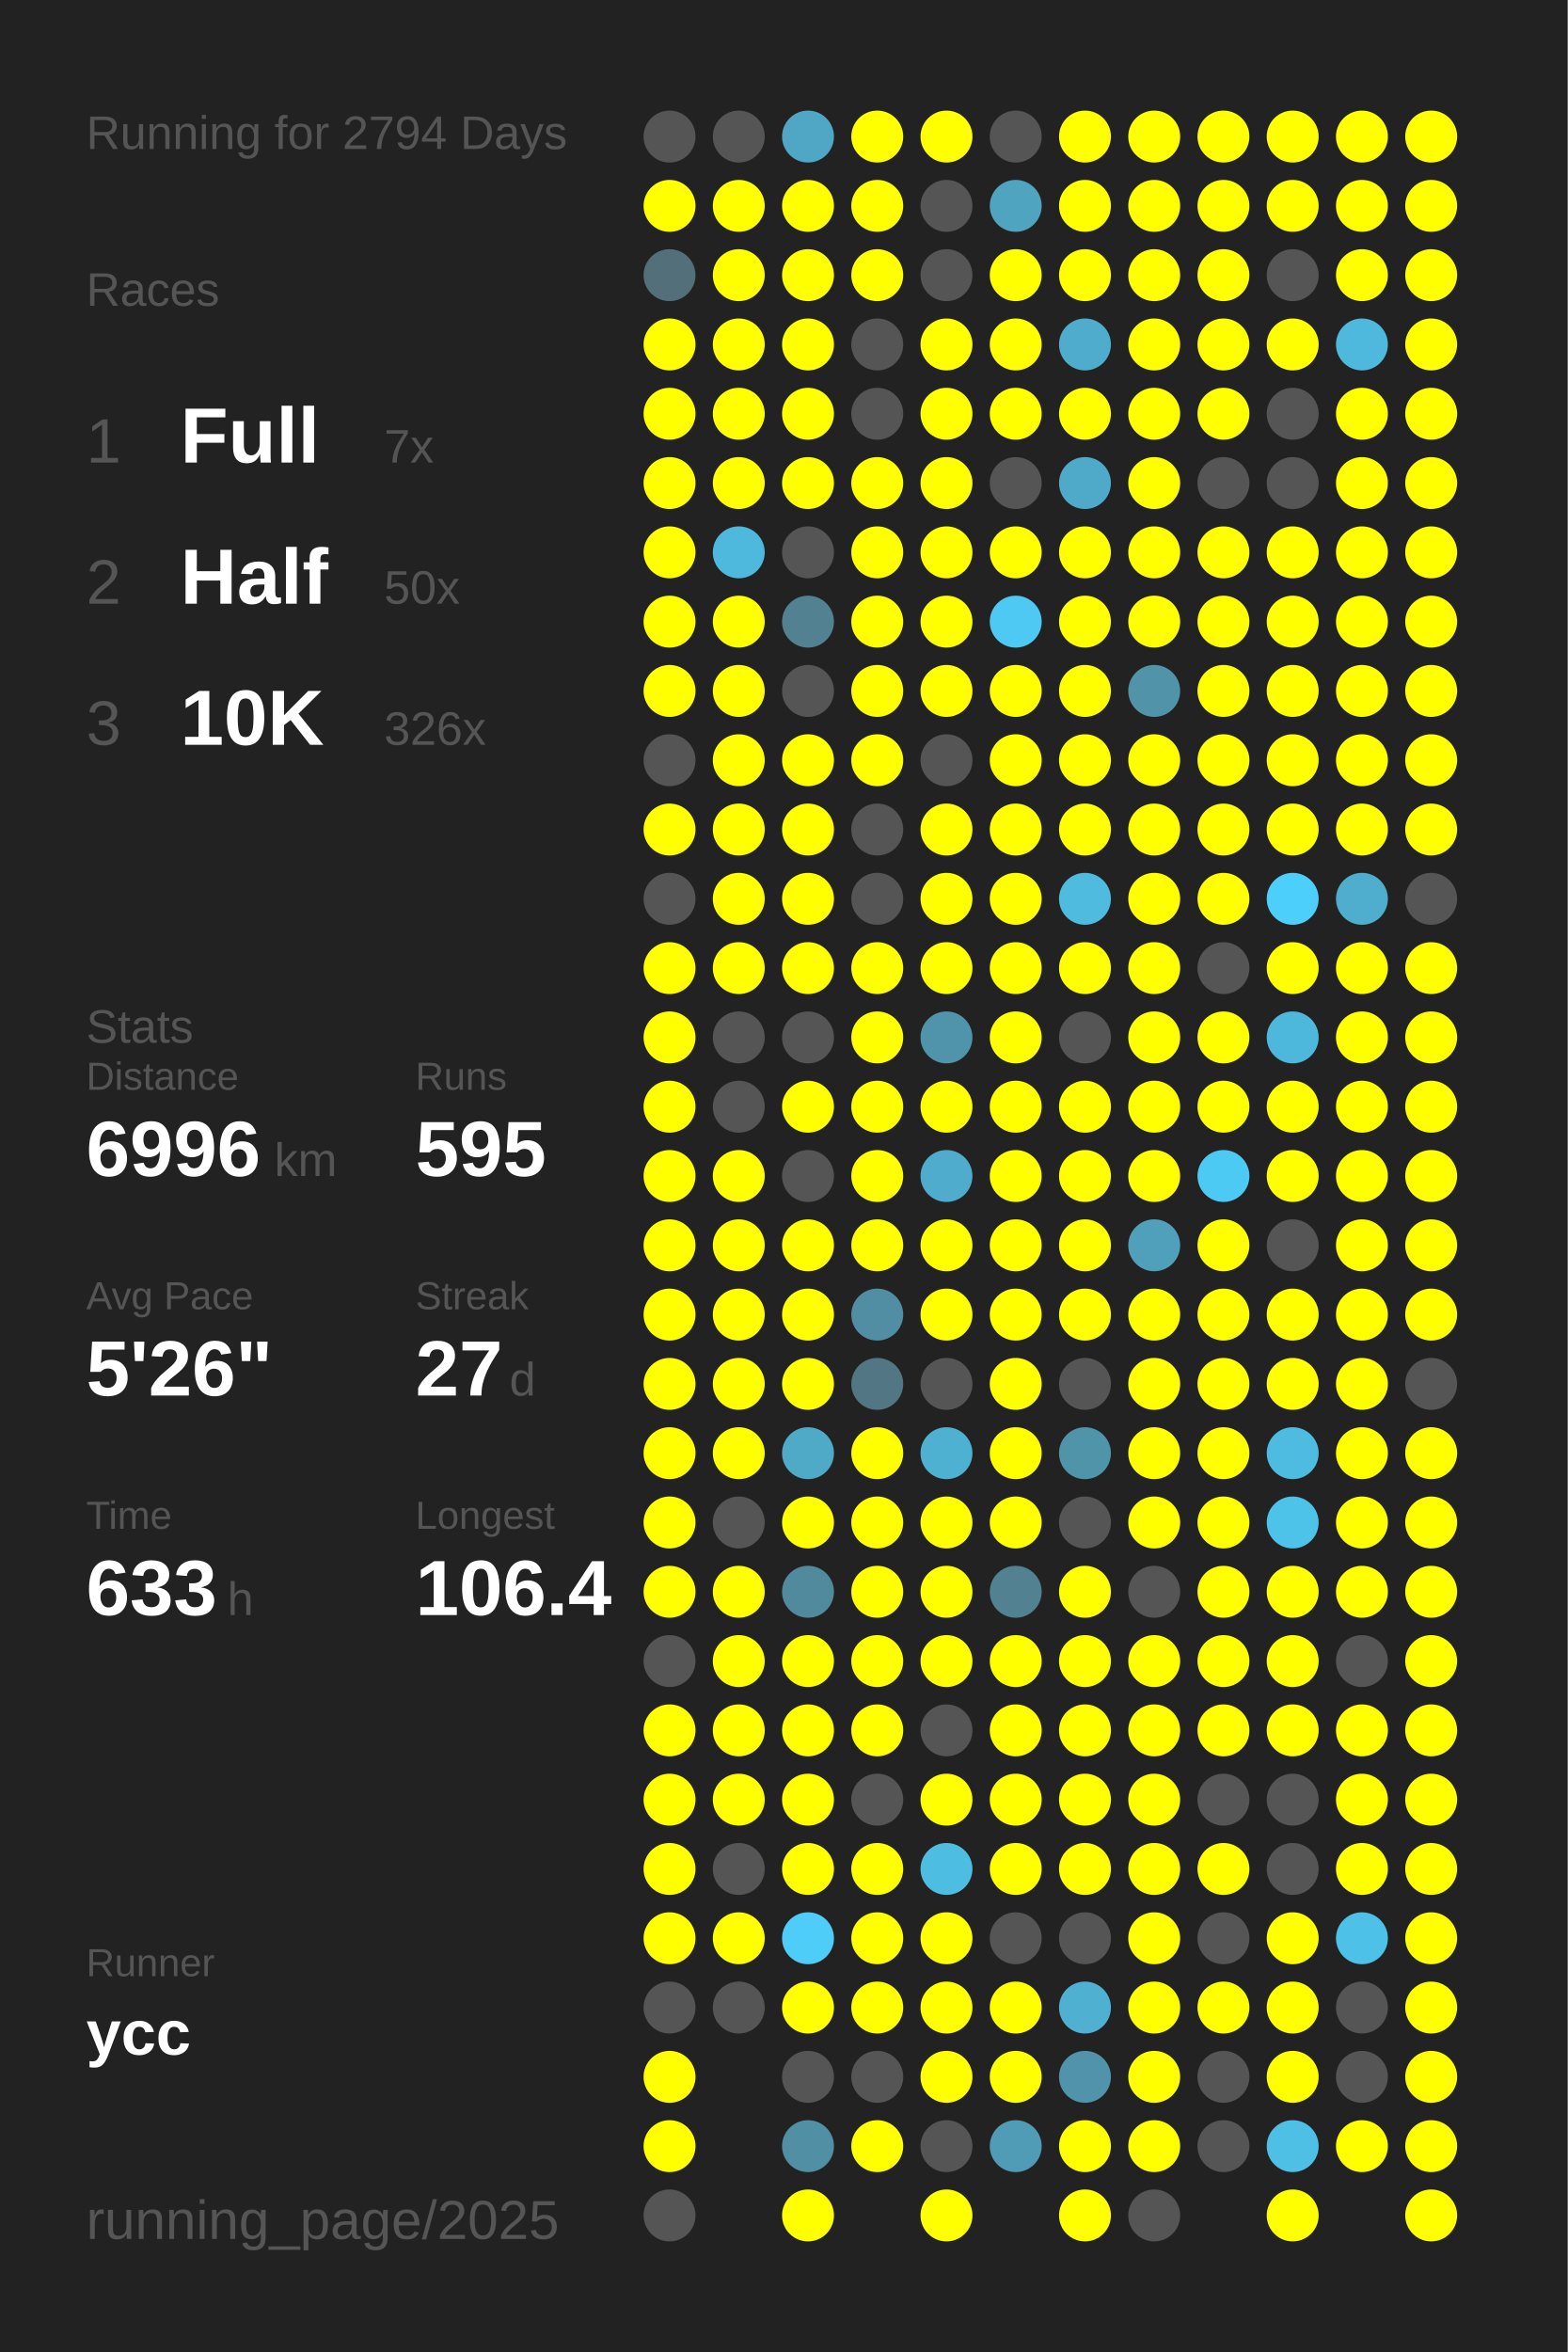
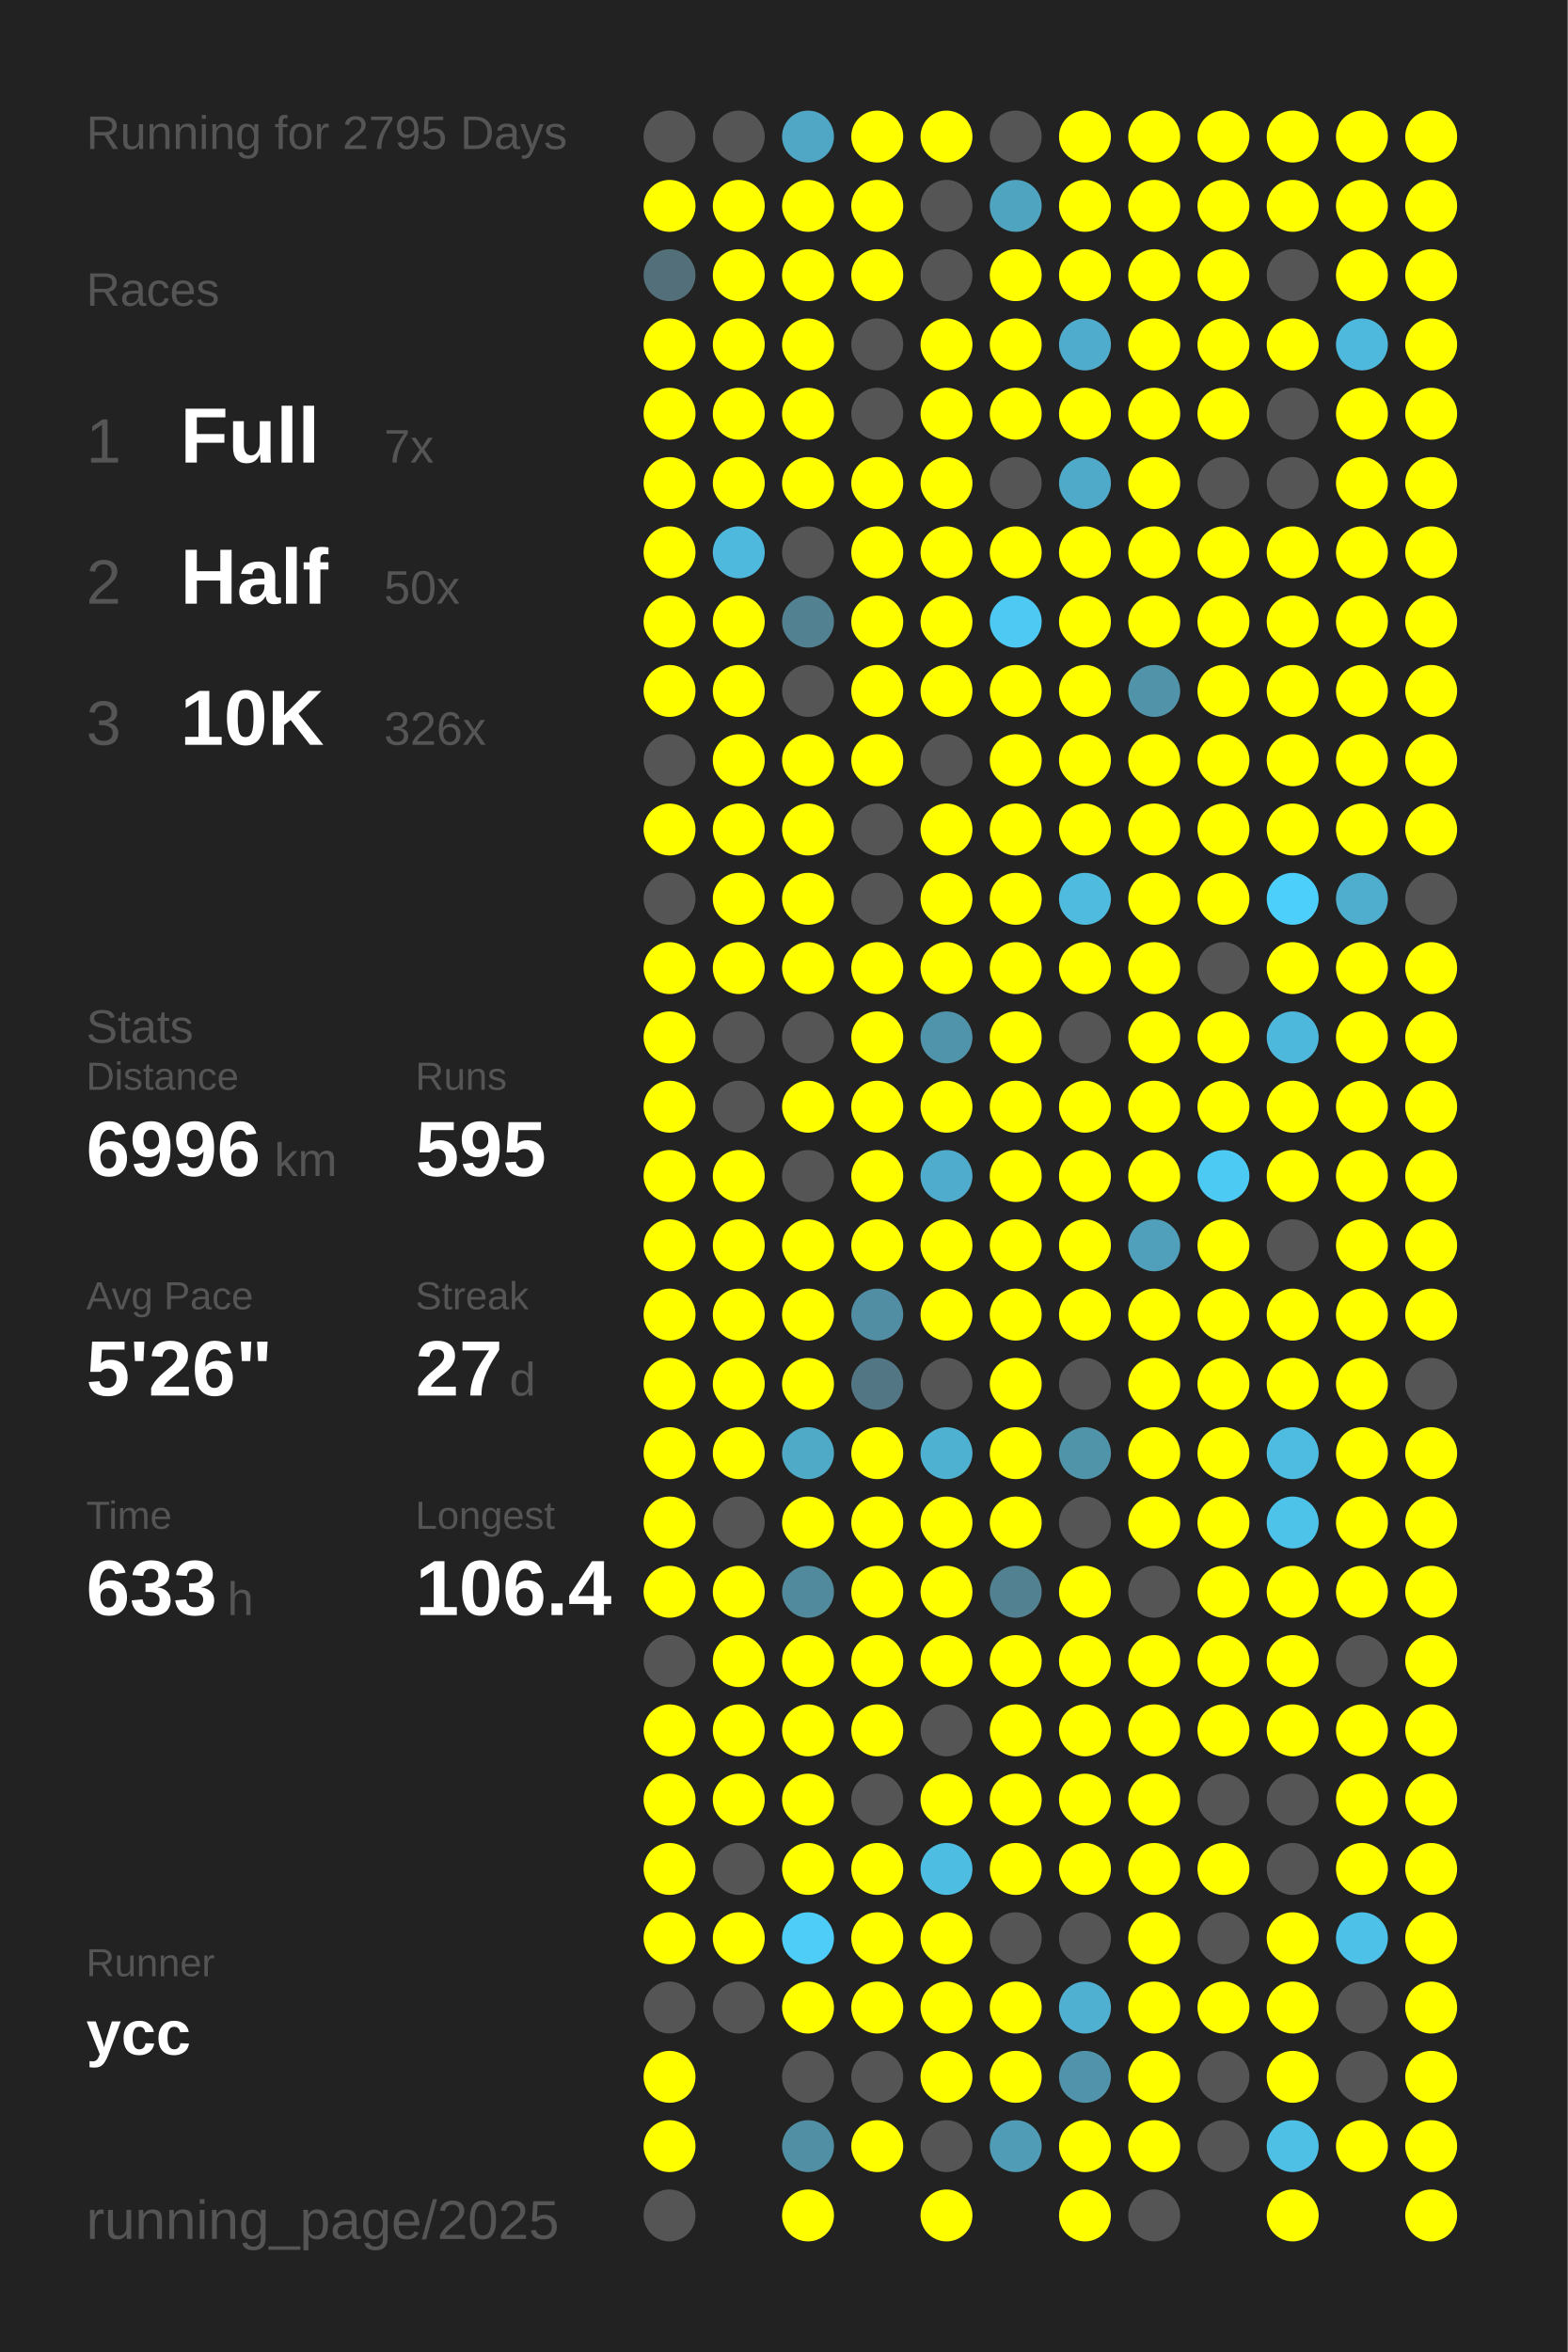
<svg xmlns="http://www.w3.org/2000/svg" baseProfile="full" height="300mm" version="1.1" viewBox="0,0,200,300" width="200mm">
  <defs />
  <rect fill="#222222" height="300" width="200" x="0" y="0" />
-   <text fill="#555555" style="font-size:6px; font-family:Arial;" x="11" y="19">Running for 2794 Days</text>
+   <text fill="#555555" style="font-size:6px; font-family:Arial;" x="11" y="19">Running for 2795 Days</text>
  <text fill="#555555" style="font-size:6px; font-family:Arial;" x="11" y="39">Races</text>
  <text fill="#555555" style="font-size:8px; font-family:Arial;" x="11" y="59">1</text>
  <text fill="#FFFFFF" style="font-size:10px; font-family:Arial; font-weight:bold;" x="23" y="59">Full</text>
  <text fill="#555555" style="font-size:6px; font-family:Arial;" x="49" y="59">7x</text>
  <text fill="#555555" style="font-size:8px; font-family:Arial;" x="11" y="77">2</text>
  <text fill="#FFFFFF" style="font-size:10px; font-family:Arial; font-weight:bold;" x="23" y="77">Half</text>
  <text fill="#555555" style="font-size:6px; font-family:Arial;" x="49" y="77">50x</text>
  <text fill="#555555" style="font-size:8px; font-family:Arial;" x="11" y="95">3</text>
  <text fill="#FFFFFF" style="font-size:10px; font-family:Arial; font-weight:bold;" x="23" y="95">10K</text>
  <text fill="#555555" style="font-size:6px; font-family:Arial;" x="49" y="95">326x</text>
  <text fill="#555555" style="font-size:6px; font-family:Arial;" x="11" y="133">Stats</text>
  <text fill="#555555" style="font-size:5px; font-family:Arial;" x="11" y="139">Distance</text>
  <text fill="#FFFFFF" style="font-size:10px; font-family:Arial; font-weight:bold;" x="11" y="150">6996</text>
  <text fill="#555555" style="font-size:6px; font-family:Arial;" x="35" y="150">km</text>
  <text fill="#555555" style="font-size:5px; font-family:Arial;" x="53" y="139">Runs</text>
  <text fill="#FFFFFF" style="font-size:10px; font-family:Arial; font-weight:bold;" x="53" y="150">595</text>
  <text fill="#555555" style="font-size:5px; font-family:Arial;" x="11" y="167">Avg Pace</text>
  <text fill="#FFFFFF" style="font-size:10px; font-family:Arial; font-weight:bold;" x="11" y="178">5'26"</text>
  <text fill="#555555" style="font-size:5px; font-family:Arial;" x="53" y="167">Streak</text>
  <text fill="#FFFFFF" style="font-size:10px; font-family:Arial; font-weight:bold;" x="53" y="178">27</text>
  <text fill="#555555" style="font-size:6px; font-family:Arial;" x="65" y="178">d</text>
  <text fill="#555555" style="font-size:5px; font-family:Arial;" x="11" y="195">Time</text>
  <text fill="#FFFFFF" style="font-size:10px; font-family:Arial; font-weight:bold;" x="11" y="206">633</text>
  <text fill="#555555" style="font-size:6px; font-family:Arial;" x="29" y="206">h</text>
  <text fill="#555555" style="font-size:5px; font-family:Arial;" x="53" y="195">Longest</text>
  <text fill="#FFFFFF" style="font-size:10px; font-family:Arial; font-weight:bold;" x="53" y="206">106.4</text>
  <text fill="#555555" style="font-size:5px; font-family:Arial;" x="11" y="252.065">Runner</text>
  <text fill="#FFFFFF" style="font-size:8px; font-family:Arial; font-weight:bold;" x="11" y="262.065">ycc</text>
  <text fill="#555555" style="font-size:7px; font-family:Arial;" x="11" y="285.581">running_page/2025</text>
  <circle cx="85.417" cy="17.419" fill="#555555" r="3.312" />
  <circle cx="85.417" cy="26.258" fill="#FFFF00" r="3.312" />
  <circle cx="85.417" cy="35.097" fill="#536f79" r="3.312" />
  <circle cx="85.417" cy="43.935" fill="#FFFF00" r="3.312" />
  <circle cx="85.417" cy="52.774" fill="#FFFF00" r="3.312" />
  <circle cx="85.417" cy="61.613" fill="#FFFF00" r="3.312" />
  <circle cx="85.417" cy="70.452" fill="#FFFF00" r="3.312" />
  <circle cx="85.417" cy="79.29" fill="#FFFF00" r="3.312" />
  <circle cx="85.417" cy="88.129" fill="#FFFF00" r="3.312" />
  <circle cx="85.417" cy="96.968" fill="#555555" r="3.312" />
  <circle cx="85.417" cy="105.806" fill="#FFFF00" r="3.312" />
  <circle cx="85.417" cy="114.645" fill="#555555" r="3.312" />
  <circle cx="85.417" cy="123.484" fill="#FFFF00" r="3.312" />
  <circle cx="85.417" cy="132.323" fill="#FFFF00" r="3.312" />
  <circle cx="85.417" cy="141.161" fill="#FFFF00" r="3.312" />
  <circle cx="85.417" cy="150" fill="#FFFF00" r="3.312" />
  <circle cx="85.417" cy="158.839" fill="#FFFF00" r="3.312" />
  <circle cx="85.417" cy="167.677" fill="#FFFF00" r="3.312" />
  <circle cx="85.417" cy="176.516" fill="#FFFF00" r="3.312" />
  <circle cx="85.417" cy="185.355" fill="#FFFF00" r="3.312" />
  <circle cx="85.417" cy="194.194" fill="#FFFF00" r="3.312" />
  <circle cx="85.417" cy="203.032" fill="#FFFF00" r="3.312" />
  <circle cx="85.417" cy="211.871" fill="#555555" r="3.312" />
  <circle cx="85.417" cy="220.71" fill="#FFFF00" r="3.312" />
  <circle cx="85.417" cy="229.548" fill="#FFFF00" r="3.312" />
  <circle cx="85.417" cy="238.387" fill="#FFFF00" r="3.312" />
  <circle cx="85.417" cy="247.226" fill="#FFFF00" r="3.312" />
  <circle cx="85.417" cy="256.065" fill="#555555" r="3.312" />
  <circle cx="85.417" cy="264.903" fill="#FFFF00" r="3.312" />
  <circle cx="85.417" cy="273.742" fill="#FFFF00" r="3.312" />
  <circle cx="85.417" cy="282.581" fill="#555555" r="3.312" />
  <circle cx="94.25" cy="17.419" fill="#555555" r="3.312" />
  <circle cx="94.25" cy="26.258" fill="#FFFF00" r="3.312" />
  <circle cx="94.25" cy="35.097" fill="#FFFF00" r="3.312" />
  <circle cx="94.25" cy="43.935" fill="#FFFF00" r="3.312" />
  <circle cx="94.25" cy="52.774" fill="#FFFF00" r="3.312" />
  <circle cx="94.25" cy="61.613" fill="#FFFF00" r="3.312" />
  <circle cx="94.25" cy="70.452" fill="#4eb9dd" r="3.312" />
  <circle cx="94.25" cy="79.29" fill="#FFFF00" r="3.312" />
  <circle cx="94.25" cy="88.129" fill="#FFFF00" r="3.312" />
  <circle cx="94.25" cy="96.968" fill="#FFFF00" r="3.312" />
  <circle cx="94.25" cy="105.806" fill="#FFFF00" r="3.312" />
  <circle cx="94.25" cy="114.645" fill="#FFFF00" r="3.312" />
  <circle cx="94.25" cy="123.484" fill="#FFFF00" r="3.312" />
  <circle cx="94.25" cy="132.323" fill="#555555" r="3.312" />
  <circle cx="94.25" cy="141.161" fill="#555555" r="3.312" />
  <circle cx="94.25" cy="150" fill="#FFFF00" r="3.312" />
  <circle cx="94.25" cy="158.839" fill="#FFFF00" r="3.312" />
  <circle cx="94.25" cy="167.677" fill="#FFFF00" r="3.312" />
  <circle cx="94.25" cy="176.516" fill="#FFFF00" r="3.312" />
  <circle cx="94.25" cy="185.355" fill="#FFFF00" r="3.312" />
  <circle cx="94.25" cy="194.194" fill="#555555" r="3.312" />
  <circle cx="94.25" cy="203.032" fill="#FFFF00" r="3.312" />
  <circle cx="94.25" cy="211.871" fill="#FFFF00" r="3.312" />
  <circle cx="94.25" cy="220.71" fill="#FFFF00" r="3.312" />
  <circle cx="94.25" cy="229.548" fill="#FFFF00" r="3.312" />
  <circle cx="94.25" cy="238.387" fill="#555555" r="3.312" />
  <circle cx="94.25" cy="247.226" fill="#FFFF00" r="3.312" />
  <circle cx="94.25" cy="256.065" fill="#555555" r="3.312" />
  <circle cx="103.083" cy="17.419" fill="#4fa7c5" r="3.312" />
  <circle cx="103.083" cy="26.258" fill="#FFFF00" r="3.312" />
  <circle cx="103.083" cy="35.097" fill="#FFFF00" r="3.312" />
  <circle cx="103.083" cy="43.935" fill="#FFFF00" r="3.312" />
  <circle cx="103.083" cy="52.774" fill="#FFFF00" r="3.312" />
  <circle cx="103.083" cy="61.613" fill="#FFFF00" r="3.312" />
  <circle cx="103.083" cy="70.452" fill="#555555" r="3.312" />
  <circle cx="103.083" cy="79.29" fill="#528191" r="3.312" />
  <circle cx="103.083" cy="88.129" fill="#555555" r="3.312" />
  <circle cx="103.083" cy="96.968" fill="#FFFF00" r="3.312" />
  <circle cx="103.083" cy="105.806" fill="#FFFF00" r="3.312" />
  <circle cx="103.083" cy="114.645" fill="#FFFF00" r="3.312" />
  <circle cx="103.083" cy="123.484" fill="#FFFF00" r="3.312" />
  <circle cx="103.083" cy="132.323" fill="#555555" r="3.312" />
  <circle cx="103.083" cy="141.161" fill="#FFFF00" r="3.312" />
  <circle cx="103.083" cy="150" fill="#555555" r="3.312" />
  <circle cx="103.083" cy="158.839" fill="#FFFF00" r="3.312" />
  <circle cx="103.083" cy="167.677" fill="#FFFF00" r="3.312" />
  <circle cx="103.083" cy="176.516" fill="#FFFF00" r="3.312" />
  <circle cx="103.083" cy="185.355" fill="#4faac8" r="3.312" />
  <circle cx="103.083" cy="194.194" fill="#FFFF00" r="3.312" />
  <circle cx="103.083" cy="203.032" fill="#518a9d" r="3.312" />
  <circle cx="103.083" cy="211.871" fill="#FFFF00" r="3.312" />
  <circle cx="103.083" cy="220.71" fill="#FFFF00" r="3.312" />
  <circle cx="103.083" cy="229.548" fill="#FFFF00" r="3.312" />
  <circle cx="103.083" cy="238.387" fill="#FFFF00" r="3.312" />
  <circle cx="103.083" cy="247.226" fill="#4dcdf8" r="3.312" />
  <circle cx="103.083" cy="256.065" fill="#FFFF00" r="3.312" />
  <circle cx="103.083" cy="264.903" fill="#555555" r="3.312" />
  <circle cx="103.083" cy="273.742" fill="#518fa4" r="3.312" />
  <circle cx="103.083" cy="282.581" fill="#FFFF00" r="3.312" />
  <circle cx="111.917" cy="17.419" fill="#FFFF00" r="3.312" />
  <circle cx="111.917" cy="26.258" fill="#FFFF00" r="3.312" />
  <circle cx="111.917" cy="35.097" fill="#FFFF00" r="3.312" />
  <circle cx="111.917" cy="43.935" fill="#555555" r="3.312" />
  <circle cx="111.917" cy="52.774" fill="#555555" r="3.312" />
  <circle cx="111.917" cy="61.613" fill="#FFFF00" r="3.312" />
  <circle cx="111.917" cy="70.452" fill="#FFFF00" r="3.312" />
  <circle cx="111.917" cy="79.29" fill="#FFFF00" r="3.312" />
  <circle cx="111.917" cy="88.129" fill="#FFFF00" r="3.312" />
  <circle cx="111.917" cy="96.968" fill="#FFFF00" r="3.312" />
  <circle cx="111.917" cy="105.806" fill="#555555" r="3.312" />
  <circle cx="111.917" cy="114.645" fill="#555555" r="3.312" />
  <circle cx="111.917" cy="123.484" fill="#FFFF00" r="3.312" />
  <circle cx="111.917" cy="132.323" fill="#FFFF00" r="3.312" />
  <circle cx="111.917" cy="141.161" fill="#FFFF00" r="3.312" />
  <circle cx="111.917" cy="150" fill="#FFFF00" r="3.312" />
  <circle cx="111.917" cy="158.839" fill="#FFFF00" r="3.312" />
  <circle cx="111.917" cy="167.677" fill="#518ea3" r="3.312" />
  <circle cx="111.917" cy="176.516" fill="#527683" r="3.312" />
  <circle cx="111.917" cy="185.355" fill="#FFFF00" r="3.312" />
  <circle cx="111.917" cy="194.194" fill="#FFFF00" r="3.312" />
  <circle cx="111.917" cy="203.032" fill="#FFFF00" r="3.312" />
  <circle cx="111.917" cy="211.871" fill="#FFFF00" r="3.312" />
  <circle cx="111.917" cy="220.71" fill="#FFFF00" r="3.312" />
  <circle cx="111.917" cy="229.548" fill="#555555" r="3.312" />
  <circle cx="111.917" cy="238.387" fill="#FFFF00" r="3.312" />
  <circle cx="111.917" cy="247.226" fill="#FFFF00" r="3.312" />
  <circle cx="111.917" cy="256.065" fill="#FFFF00" r="3.312" />
  <circle cx="111.917" cy="264.903" fill="#555555" r="3.312" />
  <circle cx="111.917" cy="273.742" fill="#FFFF00" r="3.312" />
  <circle cx="120.75" cy="17.419" fill="#FFFF00" r="3.312" />
  <circle cx="120.75" cy="26.258" fill="#555555" r="3.312" />
  <circle cx="120.75" cy="35.097" fill="#555555" r="3.312" />
  <circle cx="120.75" cy="43.935" fill="#FFFF00" r="3.312" />
  <circle cx="120.75" cy="52.774" fill="#FFFF00" r="3.312" />
  <circle cx="120.75" cy="61.613" fill="#FFFF00" r="3.312" />
  <circle cx="120.75" cy="70.452" fill="#FFFF00" r="3.312" />
  <circle cx="120.75" cy="79.29" fill="#FFFF00" r="3.312" />
  <circle cx="120.75" cy="88.129" fill="#FFFF00" r="3.312" />
  <circle cx="120.75" cy="96.968" fill="#555555" r="3.312" />
  <circle cx="120.75" cy="105.806" fill="#FFFF00" r="3.312" />
  <circle cx="120.75" cy="114.645" fill="#FFFF00" r="3.312" />
  <circle cx="120.75" cy="123.484" fill="#FFFF00" r="3.312" />
  <circle cx="120.75" cy="132.323" fill="#5094ab" r="3.312" />
  <circle cx="120.75" cy="141.161" fill="#FFFF00" r="3.312" />
  <circle cx="120.75" cy="150" fill="#4faccc" r="3.312" />
  <circle cx="120.75" cy="158.839" fill="#FFFF00" r="3.312" />
  <circle cx="120.75" cy="167.677" fill="#FFFF00" r="3.312" />
  <circle cx="120.75" cy="176.516" fill="#555555" r="3.312" />
  <circle cx="120.75" cy="185.355" fill="#4fb1d2" r="3.312" />
  <circle cx="120.75" cy="194.194" fill="#FFFF00" r="3.312" />
  <circle cx="120.75" cy="203.032" fill="#FFFF00" r="3.312" />
  <circle cx="120.75" cy="211.871" fill="#FFFF00" r="3.312" />
  <circle cx="120.75" cy="220.71" fill="#555555" r="3.312" />
  <circle cx="120.75" cy="229.548" fill="#FFFF00" r="3.312" />
  <circle cx="120.75" cy="238.387" fill="#4ebde2" r="3.312" />
  <circle cx="120.75" cy="247.226" fill="#FFFF00" r="3.312" />
  <circle cx="120.75" cy="256.065" fill="#FFFF00" r="3.312" />
  <circle cx="120.75" cy="264.903" fill="#FFFF00" r="3.312" />
  <circle cx="120.75" cy="273.742" fill="#555555" r="3.312" />
  <circle cx="120.75" cy="282.581" fill="#FFFF00" r="3.312" />
  <circle cx="129.583" cy="17.419" fill="#555555" r="3.312" />
  <circle cx="129.583" cy="26.258" fill="#4fa4c0" r="3.312" />
  <circle cx="129.583" cy="35.097" fill="#FFFF00" r="3.312" />
  <circle cx="129.583" cy="43.935" fill="#FFFF00" r="3.312" />
  <circle cx="129.583" cy="52.774" fill="#FFFF00" r="3.312" />
  <circle cx="129.583" cy="61.613" fill="#555555" r="3.312" />
  <circle cx="129.583" cy="70.452" fill="#FFFF00" r="3.312" />
  <circle cx="129.583" cy="79.29" fill="#4dc9f3" r="3.312" />
  <circle cx="129.583" cy="88.129" fill="#FFFF00" r="3.312" />
  <circle cx="129.583" cy="96.968" fill="#FFFF00" r="3.312" />
  <circle cx="129.583" cy="105.806" fill="#FFFF00" r="3.312" />
  <circle cx="129.583" cy="114.645" fill="#FFFF00" r="3.312" />
  <circle cx="129.583" cy="123.484" fill="#FFFF00" r="3.312" />
  <circle cx="129.583" cy="132.323" fill="#FFFF00" r="3.312" />
  <circle cx="129.583" cy="141.161" fill="#FFFF00" r="3.312" />
  <circle cx="129.583" cy="150" fill="#FFFF00" r="3.312" />
  <circle cx="129.583" cy="158.839" fill="#FFFF00" r="3.312" />
  <circle cx="129.583" cy="167.677" fill="#FFFF00" r="3.312" />
  <circle cx="129.583" cy="176.516" fill="#FFFF00" r="3.312" />
  <circle cx="129.583" cy="185.355" fill="#FFFF00" r="3.312" />
  <circle cx="129.583" cy="194.194" fill="#FFFF00" r="3.312" />
  <circle cx="129.583" cy="203.032" fill="#528191" r="3.312" />
  <circle cx="129.583" cy="211.871" fill="#FFFF00" r="3.312" />
  <circle cx="129.583" cy="220.71" fill="#FFFF00" r="3.312" />
  <circle cx="129.583" cy="229.548" fill="#FFFF00" r="3.312" />
  <circle cx="129.583" cy="238.387" fill="#FFFF00" r="3.312" />
  <circle cx="129.583" cy="247.226" fill="#555555" r="3.312" />
  <circle cx="129.583" cy="256.065" fill="#FFFF00" r="3.312" />
  <circle cx="129.583" cy="264.903" fill="#FFFF00" r="3.312" />
  <circle cx="129.583" cy="273.742" fill="#509bb5" r="3.312" />
  <circle cx="138.417" cy="17.419" fill="#FFFF00" r="3.312" />
  <circle cx="138.417" cy="26.258" fill="#FFFF00" r="3.312" />
  <circle cx="138.417" cy="35.097" fill="#FFFF00" r="3.312" />
  <circle cx="138.417" cy="43.935" fill="#4faccc" r="3.312" />
  <circle cx="138.417" cy="52.774" fill="#FFFF00" r="3.312" />
  <circle cx="138.417" cy="61.613" fill="#4fa9c8" r="3.312" />
  <circle cx="138.417" cy="70.452" fill="#FFFF00" r="3.312" />
  <circle cx="138.417" cy="79.29" fill="#FFFF00" r="3.312" />
  <circle cx="138.417" cy="88.129" fill="#FFFF00" r="3.312" />
  <circle cx="138.417" cy="96.968" fill="#FFFF00" r="3.312" />
  <circle cx="138.417" cy="105.806" fill="#FFFF00" r="3.312" />
  <circle cx="138.417" cy="114.645" fill="#4ebbdf" r="3.312" />
  <circle cx="138.417" cy="123.484" fill="#FFFF00" r="3.312" />
  <circle cx="138.417" cy="132.323" fill="#555555" r="3.312" />
  <circle cx="138.417" cy="141.161" fill="#FFFF00" r="3.312" />
  <circle cx="138.417" cy="150" fill="#FFFF00" r="3.312" />
  <circle cx="138.417" cy="158.839" fill="#FFFF00" r="3.312" />
  <circle cx="138.417" cy="167.677" fill="#FFFF00" r="3.312" />
  <circle cx="138.417" cy="176.516" fill="#555555" r="3.312" />
  <circle cx="138.417" cy="185.355" fill="#5094aa" r="3.312" />
  <circle cx="138.417" cy="194.194" fill="#555555" r="3.312" />
  <circle cx="138.417" cy="203.032" fill="#FFFF00" r="3.312" />
  <circle cx="138.417" cy="211.871" fill="#FFFF00" r="3.312" />
  <circle cx="138.417" cy="220.71" fill="#FFFF00" r="3.312" />
  <circle cx="138.417" cy="229.548" fill="#FFFF00" r="3.312" />
  <circle cx="138.417" cy="238.387" fill="#FFFF00" r="3.312" />
  <circle cx="138.417" cy="247.226" fill="#555555" r="3.312" />
  <circle cx="138.417" cy="256.065" fill="#4fb0d1" r="3.312" />
  <circle cx="138.417" cy="264.903" fill="#5093aa" r="3.312" />
  <circle cx="138.417" cy="273.742" fill="#FFFF00" r="3.312" />
  <circle cx="138.417" cy="282.581" fill="#FFFF00" r="3.312" />
  <circle cx="147.25" cy="17.419" fill="#FFFF00" r="3.312" />
  <circle cx="147.25" cy="26.258" fill="#FFFF00" r="3.312" />
  <circle cx="147.25" cy="35.097" fill="#FFFF00" r="3.312" />
  <circle cx="147.25" cy="43.935" fill="#FFFF00" r="3.312" />
  <circle cx="147.25" cy="52.774" fill="#FFFF00" r="3.312" />
  <circle cx="147.25" cy="61.613" fill="#FFFF00" r="3.312" />
  <circle cx="147.25" cy="70.452" fill="#FFFF00" r="3.312" />
  <circle cx="147.25" cy="79.29" fill="#FFFF00" r="3.312" />
  <circle cx="147.25" cy="88.129" fill="#5193a9" r="3.312" />
  <circle cx="147.25" cy="96.968" fill="#FFFF00" r="3.312" />
  <circle cx="147.25" cy="105.806" fill="#FFFF00" r="3.312" />
  <circle cx="147.25" cy="114.645" fill="#FFFF00" r="3.312" />
  <circle cx="147.25" cy="123.484" fill="#FFFF00" r="3.312" />
  <circle cx="147.25" cy="132.323" fill="#FFFF00" r="3.312" />
  <circle cx="147.25" cy="141.161" fill="#FFFF00" r="3.312" />
  <circle cx="147.25" cy="150" fill="#FFFF00" r="3.312" />
  <circle cx="147.25" cy="158.839" fill="#50a0bb" r="3.312" />
  <circle cx="147.25" cy="167.677" fill="#FFFF00" r="3.312" />
  <circle cx="147.25" cy="176.516" fill="#FFFF00" r="3.312" />
  <circle cx="147.25" cy="185.355" fill="#FFFF00" r="3.312" />
  <circle cx="147.25" cy="194.194" fill="#FFFF00" r="3.312" />
  <circle cx="147.25" cy="203.032" fill="#555555" r="3.312" />
  <circle cx="147.25" cy="211.871" fill="#FFFF00" r="3.312" />
  <circle cx="147.25" cy="220.71" fill="#FFFF00" r="3.312" />
  <circle cx="147.25" cy="229.548" fill="#FFFF00" r="3.312" />
  <circle cx="147.25" cy="238.387" fill="#FFFF00" r="3.312" />
  <circle cx="147.25" cy="247.226" fill="#FFFF00" r="3.312" />
  <circle cx="147.25" cy="256.065" fill="#FFFF00" r="3.312" />
  <circle cx="147.25" cy="264.903" fill="#FFFF00" r="3.312" />
  <circle cx="147.25" cy="273.742" fill="#FFFF00" r="3.312" />
  <circle cx="147.25" cy="282.581" fill="#555555" r="3.312" />
  <circle cx="156.083" cy="17.419" fill="#FFFF00" r="3.312" />
  <circle cx="156.083" cy="26.258" fill="#FFFF00" r="3.312" />
  <circle cx="156.083" cy="35.097" fill="#FFFF00" r="3.312" />
  <circle cx="156.083" cy="43.935" fill="#FFFF00" r="3.312" />
  <circle cx="156.083" cy="52.774" fill="#FFFF00" r="3.312" />
  <circle cx="156.083" cy="61.613" fill="#555555" r="3.312" />
  <circle cx="156.083" cy="70.452" fill="#FFFF00" r="3.312" />
  <circle cx="156.083" cy="79.29" fill="#FFFF00" r="3.312" />
  <circle cx="156.083" cy="88.129" fill="#FFFF00" r="3.312" />
  <circle cx="156.083" cy="96.968" fill="#FFFF00" r="3.312" />
  <circle cx="156.083" cy="105.806" fill="#FFFF00" r="3.312" />
  <circle cx="156.083" cy="114.645" fill="#FFFF00" r="3.312" />
  <circle cx="156.083" cy="123.484" fill="#555555" r="3.312" />
  <circle cx="156.083" cy="132.323" fill="#FFFF00" r="3.312" />
  <circle cx="156.083" cy="141.161" fill="#FFFF00" r="3.312" />
  <circle cx="156.083" cy="150" fill="#4dcaf4" r="3.312" />
  <circle cx="156.083" cy="158.839" fill="#FFFF00" r="3.312" />
  <circle cx="156.083" cy="167.677" fill="#FFFF00" r="3.312" />
  <circle cx="156.083" cy="176.516" fill="#FFFF00" r="3.312" />
  <circle cx="156.083" cy="185.355" fill="#FFFF00" r="3.312" />
  <circle cx="156.083" cy="194.194" fill="#FFFF00" r="3.312" />
  <circle cx="156.083" cy="203.032" fill="#FFFF00" r="3.312" />
  <circle cx="156.083" cy="211.871" fill="#FFFF00" r="3.312" />
  <circle cx="156.083" cy="220.71" fill="#FFFF00" r="3.312" />
  <circle cx="156.083" cy="229.548" fill="#555555" r="3.312" />
  <circle cx="156.083" cy="238.387" fill="#FFFF00" r="3.312" />
  <circle cx="156.083" cy="247.226" fill="#555555" r="3.312" />
  <circle cx="156.083" cy="256.065" fill="#FFFF00" r="3.312" />
  <circle cx="156.083" cy="264.903" fill="#555555" r="3.312" />
  <circle cx="156.083" cy="273.742" fill="#555555" r="3.312" />
  <circle cx="164.917" cy="17.419" fill="#FFFF00" r="3.312" />
  <circle cx="164.917" cy="26.258" fill="#FFFF00" r="3.312" />
  <circle cx="164.917" cy="35.097" fill="#555555" r="3.312" />
  <circle cx="164.917" cy="43.935" fill="#FFFF00" r="3.312" />
  <circle cx="164.917" cy="52.774" fill="#555555" r="3.312" />
  <circle cx="164.917" cy="61.613" fill="#555555" r="3.312" />
  <circle cx="164.917" cy="70.452" fill="#FFFF00" r="3.312" />
  <circle cx="164.917" cy="79.29" fill="#FFFF00" r="3.312" />
  <circle cx="164.917" cy="88.129" fill="#FFFF00" r="3.312" />
  <circle cx="164.917" cy="96.968" fill="#FFFF00" r="3.312" />
  <circle cx="164.917" cy="105.806" fill="#FFFF00" r="3.312" />
  <circle cx="164.917" cy="114.645" fill="#4dcffb" r="3.312" />
  <circle cx="164.917" cy="123.484" fill="#FFFF00" r="3.312" />
  <circle cx="164.917" cy="132.323" fill="#4eb8dc" r="3.312" />
  <circle cx="164.917" cy="141.161" fill="#FFFF00" r="3.312" />
  <circle cx="164.917" cy="150" fill="#FFFF00" r="3.312" />
  <circle cx="164.917" cy="158.839" fill="#555555" r="3.312" />
  <circle cx="164.917" cy="167.677" fill="#FFFF00" r="3.312" />
  <circle cx="164.917" cy="176.516" fill="#FFFF00" r="3.312" />
  <circle cx="164.917" cy="185.355" fill="#4ebbe1" r="3.312" />
  <circle cx="164.917" cy="194.194" fill="#4dc3ea" r="3.312" />
  <circle cx="164.917" cy="203.032" fill="#FFFF00" r="3.312" />
  <circle cx="164.917" cy="211.871" fill="#FFFF00" r="3.312" />
  <circle cx="164.917" cy="220.71" fill="#FFFF00" r="3.312" />
  <circle cx="164.917" cy="229.548" fill="#555555" r="3.312" />
  <circle cx="164.917" cy="238.387" fill="#555555" r="3.312" />
  <circle cx="164.917" cy="247.226" fill="#FFFF00" r="3.312" />
  <circle cx="164.917" cy="256.065" fill="#FFFF00" r="3.312" />
  <circle cx="164.917" cy="264.903" fill="#FFFF00" r="3.312" />
  <circle cx="164.917" cy="273.742" fill="#4ebfe5" r="3.312" />
  <circle cx="164.917" cy="282.581" fill="#FFFF00" r="3.312" />
  <circle cx="173.75" cy="17.419" fill="#FFFF00" r="3.312" />
  <circle cx="173.75" cy="26.258" fill="#FFFF00" r="3.312" />
  <circle cx="173.75" cy="35.097" fill="#FFFF00" r="3.312" />
  <circle cx="173.75" cy="43.935" fill="#4eb9dd" r="3.312" />
  <circle cx="173.75" cy="52.774" fill="#FFFF00" r="3.312" />
  <circle cx="173.75" cy="61.613" fill="#FFFF00" r="3.312" />
  <circle cx="173.75" cy="70.452" fill="#FFFF00" r="3.312" />
  <circle cx="173.75" cy="79.29" fill="#FFFF00" r="3.312" />
  <circle cx="173.75" cy="88.129" fill="#FFFF00" r="3.312" />
  <circle cx="173.75" cy="96.968" fill="#FFFF00" r="3.312" />
  <circle cx="173.75" cy="105.806" fill="#FFFF00" r="3.312" />
  <circle cx="173.75" cy="114.645" fill="#4fadcd" r="3.312" />
  <circle cx="173.75" cy="123.484" fill="#FFFF00" r="3.312" />
  <circle cx="173.75" cy="132.323" fill="#FFFF00" r="3.312" />
  <circle cx="173.75" cy="141.161" fill="#FFFF00" r="3.312" />
  <circle cx="173.75" cy="150" fill="#FFFF00" r="3.312" />
  <circle cx="173.75" cy="158.839" fill="#FFFF00" r="3.312" />
  <circle cx="173.75" cy="167.677" fill="#FFFF00" r="3.312" />
  <circle cx="173.75" cy="176.516" fill="#FFFF00" r="3.312" />
  <circle cx="173.75" cy="185.355" fill="#FFFF00" r="3.312" />
  <circle cx="173.75" cy="194.194" fill="#FFFF00" r="3.312" />
  <circle cx="173.75" cy="203.032" fill="#FFFF00" r="3.312" />
  <circle cx="173.75" cy="211.871" fill="#555555" r="3.312" />
  <circle cx="173.75" cy="220.71" fill="#FFFF00" r="3.312" />
  <circle cx="173.75" cy="229.548" fill="#FFFF00" r="3.312" />
  <circle cx="173.75" cy="238.387" fill="#FFFF00" r="3.312" />
  <circle cx="173.75" cy="247.226" fill="#4ec1e8" r="3.312" />
  <circle cx="173.75" cy="256.065" fill="#555555" r="3.312" />
  <circle cx="173.75" cy="264.903" fill="#555555" r="3.312" />
  <circle cx="173.75" cy="273.742" fill="#FFFF00" r="3.312" />
  <circle cx="182.583" cy="17.419" fill="#FFFF00" r="3.312" />
  <circle cx="182.583" cy="26.258" fill="#FFFF00" r="3.312" />
  <circle cx="182.583" cy="35.097" fill="#FFFF00" r="3.312" />
  <circle cx="182.583" cy="43.935" fill="#FFFF00" r="3.312" />
  <circle cx="182.583" cy="52.774" fill="#FFFF00" r="3.312" />
  <circle cx="182.583" cy="61.613" fill="#FFFF00" r="3.312" />
  <circle cx="182.583" cy="70.452" fill="#FFFF00" r="3.312" />
  <circle cx="182.583" cy="79.29" fill="#FFFF00" r="3.312" />
  <circle cx="182.583" cy="88.129" fill="#FFFF00" r="3.312" />
  <circle cx="182.583" cy="96.968" fill="#FFFF00" r="3.312" />
  <circle cx="182.583" cy="105.806" fill="#FFFF00" r="3.312" />
  <circle cx="182.583" cy="114.645" fill="#555555" r="3.312" />
  <circle cx="182.583" cy="123.484" fill="#FFFF00" r="3.312" />
  <circle cx="182.583" cy="132.323" fill="#FFFF00" r="3.312" />
  <circle cx="182.583" cy="141.161" fill="#FFFF00" r="3.312" />
  <circle cx="182.583" cy="150" fill="#FFFF00" r="3.312" />
  <circle cx="182.583" cy="158.839" fill="#FFFF00" r="3.312" />
  <circle cx="182.583" cy="167.677" fill="#FFFF00" r="3.312" />
  <circle cx="182.583" cy="176.516" fill="#555555" r="3.312" />
  <circle cx="182.583" cy="185.355" fill="#FFFF00" r="3.312" />
  <circle cx="182.583" cy="194.194" fill="#FFFF00" r="3.312" />
  <circle cx="182.583" cy="203.032" fill="#FFFF00" r="3.312" />
  <circle cx="182.583" cy="211.871" fill="#FFFF00" r="3.312" />
  <circle cx="182.583" cy="220.71" fill="#FFFF00" r="3.312" />
  <circle cx="182.583" cy="229.548" fill="#FFFF00" r="3.312" />
  <circle cx="182.583" cy="238.387" fill="#FFFF00" r="3.312" />
  <circle cx="182.583" cy="247.226" fill="#FFFF00" r="3.312" />
  <circle cx="182.583" cy="256.065" fill="#FFFF00" r="3.312" />
  <circle cx="182.583" cy="264.903" fill="#FFFF00" r="3.312" />
  <circle cx="182.583" cy="273.742" fill="#FFFF00" r="3.312" />
  <circle cx="182.583" cy="282.581" fill="#FFFF00" r="3.312" />
</svg>
